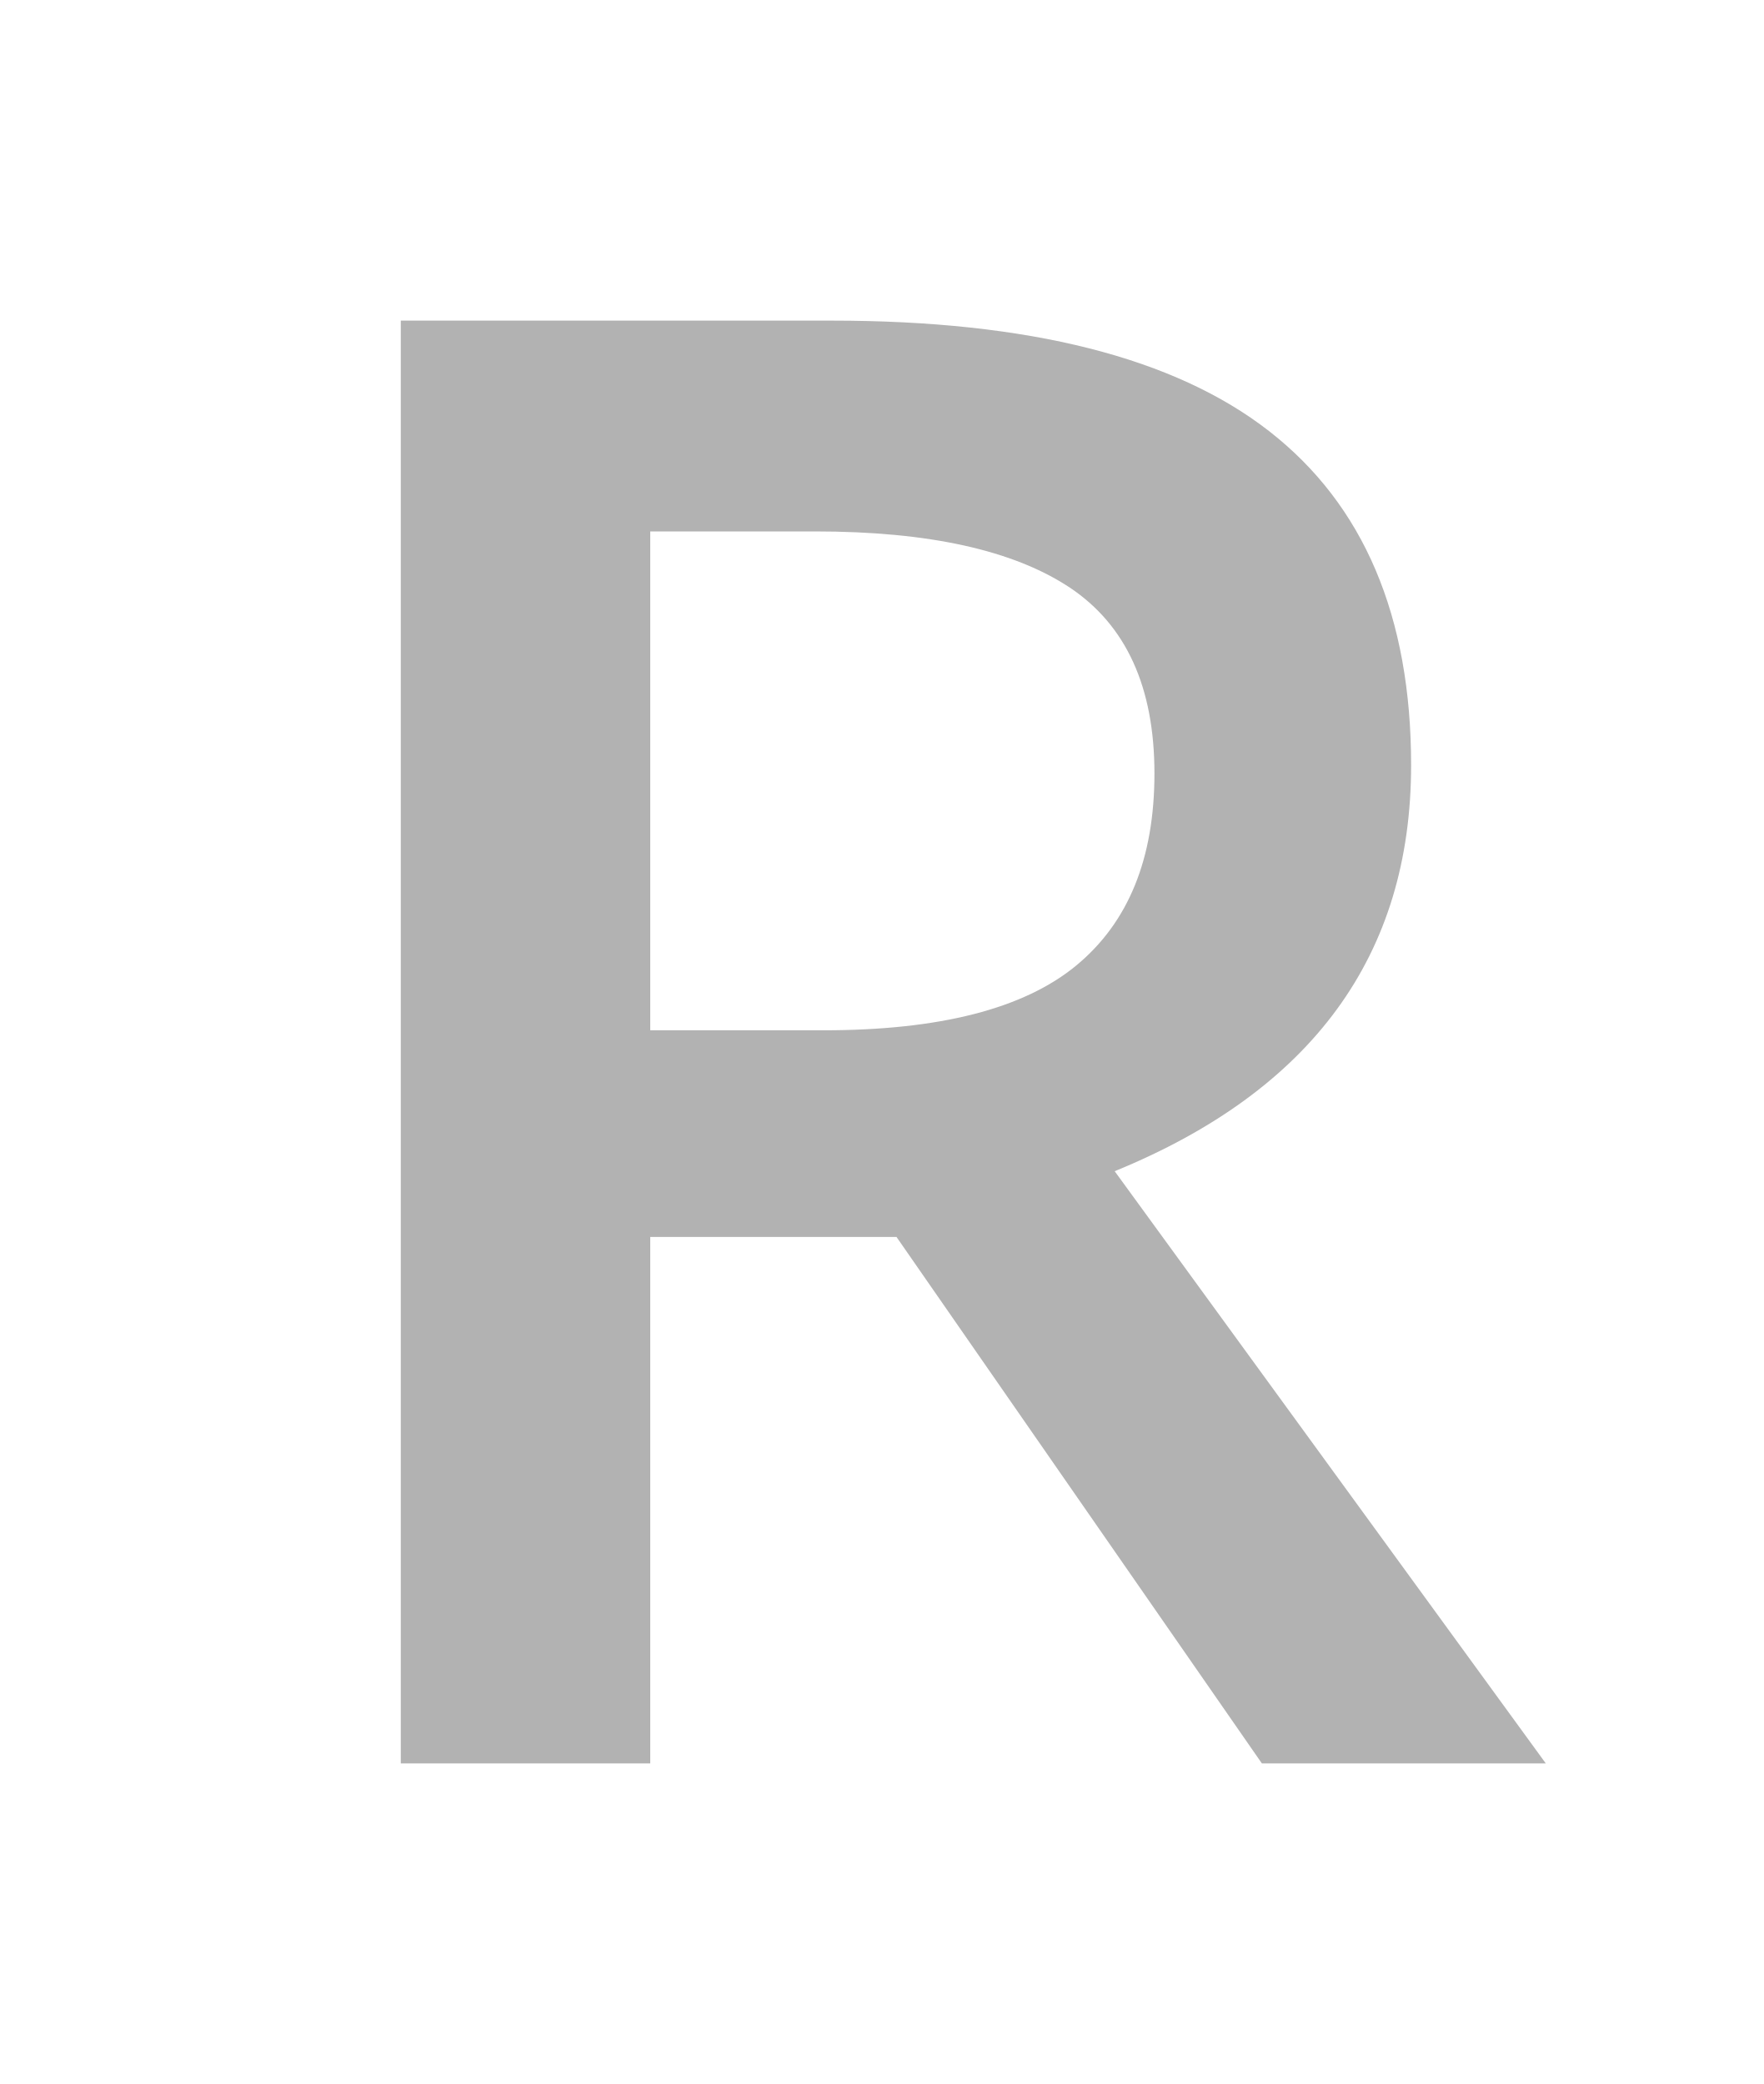
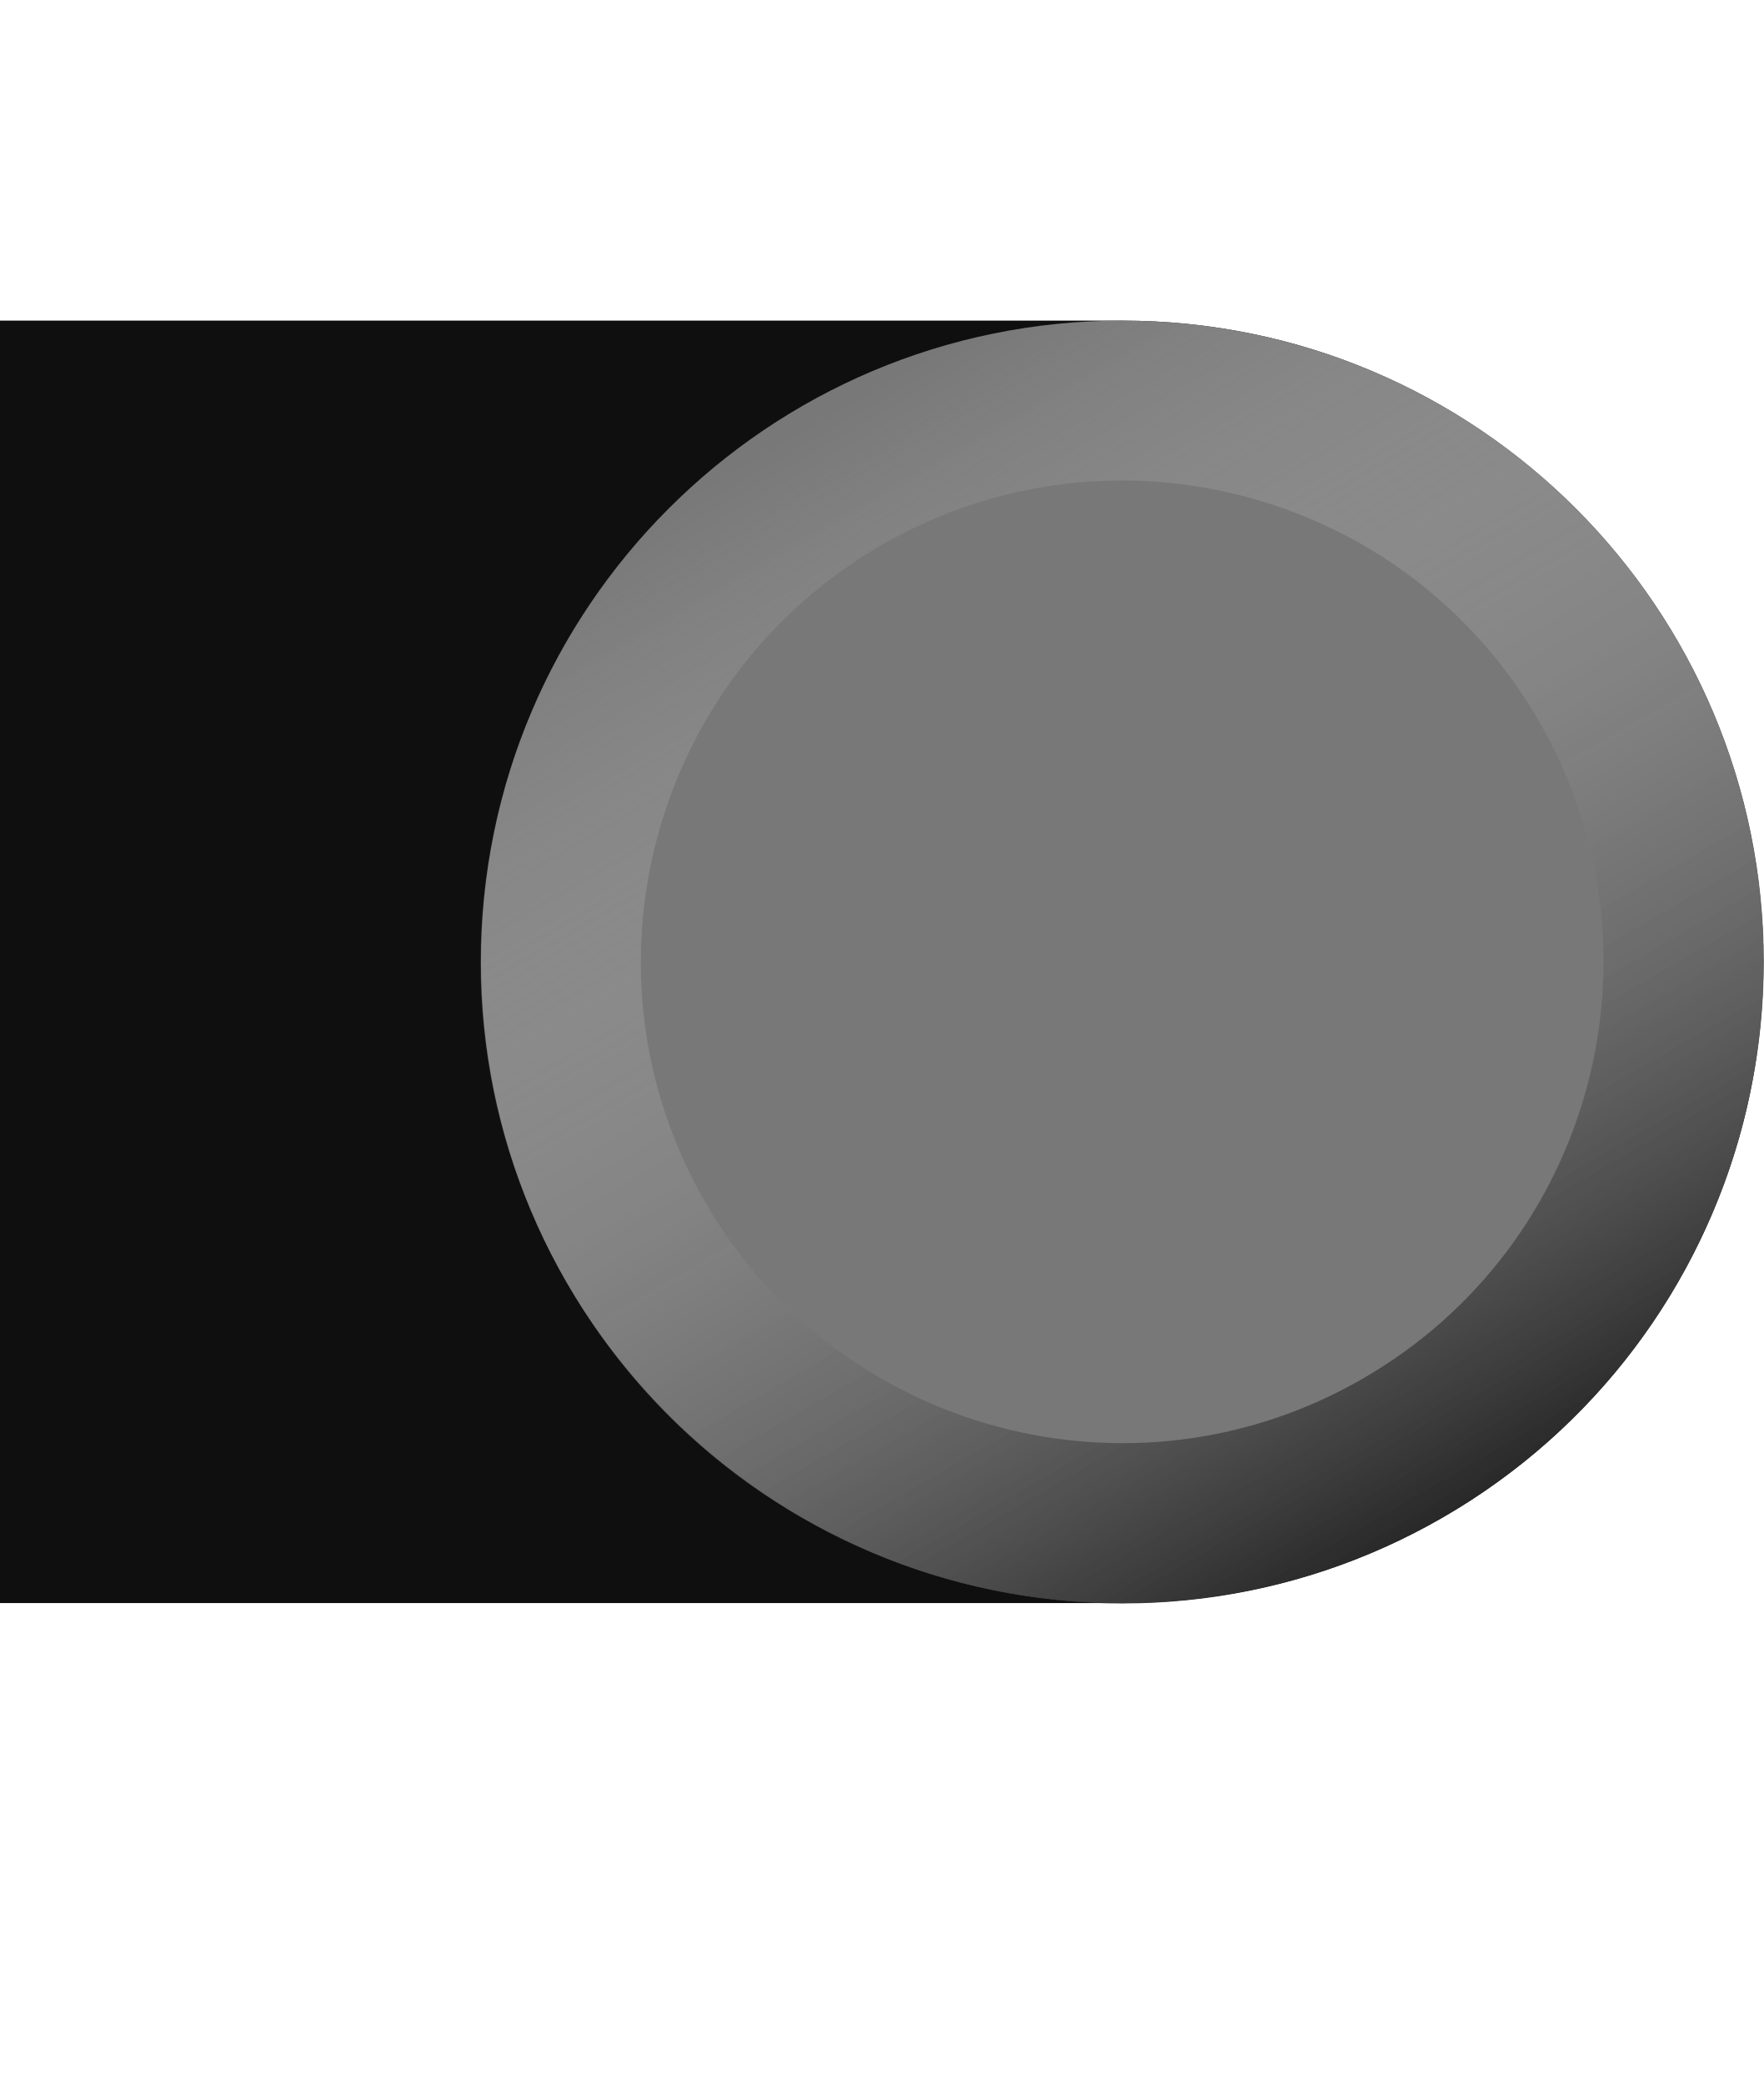
- <svg xmlns="http://www.w3.org/2000/svg" id="svg4" version="1.1" height="13" width="11">
-   <defs id="defs8" />
-   <g transform="translate(0.5,-1)" style="font-style:normal;font-weight:normal;font-size:40px;line-height:1.25;font-family:sans-serif;letter-spacing:0px;word-spacing:0px;fill:#9a9a9a;fill-opacity:1;stroke:none" id="text838-3" aria-label="R">
-     <path id="path845" style="font-style:normal;font-variant:normal;font-weight:600;font-stretch:normal;font-size:13.333px;font-family:'Open Sans';-inkscape-font-specification:'Open Sans Semi-Bold';fill:#b2b2b2;fill-opacity:1" d="m 3.556,7.427 h 1.081 c 0.725,0 1.25,-0.135 1.576,-0.404 0.326,-0.269 0.488,-0.668 0.488,-1.198 0,-0.538 -0.176,-0.924 -0.527,-1.159 C 5.822,4.432 5.292,4.315 4.585,4.315 H 3.556 Z m 0,1.289 V 12 H 2 V 3 h 2.689 c 1.228,0 2.138,0.23 2.728,0.69 0.59,0.46 0.885,1.155 0.885,2.083 0,1.185 -0.616,2.029 -1.849,2.533 L 9.142,12 H 7.371 L 5.092,8.716 Z" />
-   </g>
+ <svg xmlns="http://www.w3.org/2000/svg" xmlns:xlink="http://www.w3.org/1999/xlink" id="svg4" version="1.1" height="13" width="11">
+   <defs id="defs8">
+     <linearGradient xlink:href="#linearGradient851" id="linearGradient853" x1="-11.259" y1="8" x2="-1.077" y2="8" gradientUnits="userSpaceOnUse" gradientTransform="matrix(0.875436,0,0,0.8754445,-3.881214,-10.06571)" />
+     <linearGradient id="linearGradient851">
+       <stop style="stop-color:#000000;stop-opacity:1;" offset="0" id="stop847" />
+       <stop style="stop-color:#ffffff;stop-opacity:0" offset="1" id="stop849" />
+     </linearGradient>
+   </defs>
+   <rect style="fill:#0f0f0f;fill-opacity:1;stroke:none;stroke-width:0.846;stroke-linecap:round;stroke-linejoin:round" id="rect868" width="15" height="8" x="-11" y="2" rx="4" ry="4" transform="scale(-1,1)" />
+   <circle style="fill:#787878;fill-opacity:1;stroke:none;stroke-width:0.846;stroke-linecap:round;stroke-linejoin:round" id="path834" cx="7" cy="6" r="4" />
+   <ellipse style="fill:none;fill-opacity:1;stroke:url(#linearGradient853);stroke-width:1;stroke-linecap:round;stroke-linejoin:round;stroke-miterlimit:4;stroke-dasharray:none;stroke-opacity:1" id="path834-3" cx="-8.696" cy="-3.062" transform="matrix(-0.5000073,-0.8660212,-0.8660296,0.4999927,0,0)" rx="3.502" ry="3.502" />
</svg>
